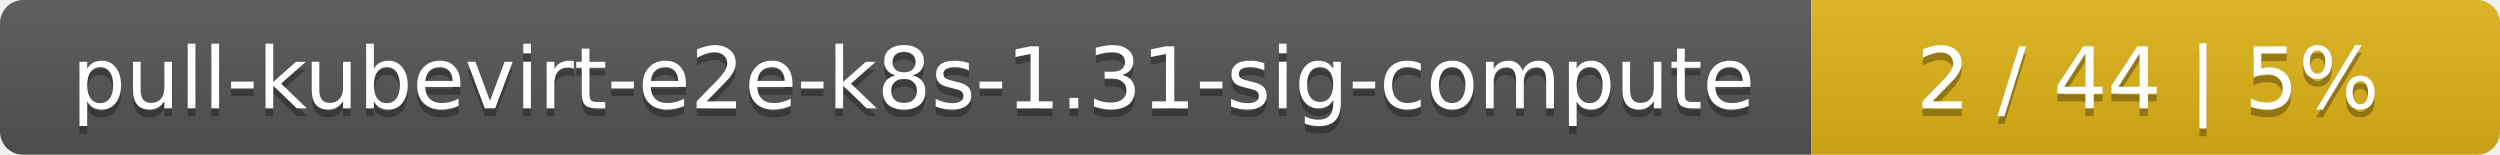
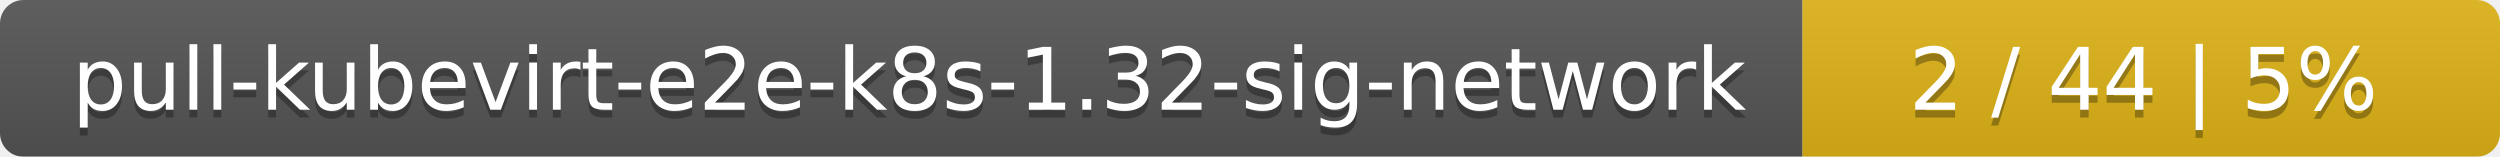
- <svg xmlns="http://www.w3.org/2000/svg" width="323" height="20">
+ <svg xmlns="http://www.w3.org/2000/svg" width="319" height="20">
  <linearGradient id="smooth" x2="0" y2="100%">
    <stop offset="0" stop-color="#bbb" stop-opacity=".1" />
    <stop offset="1" stop-opacity=".1" />
  </linearGradient>
  <mask id="round">
-     <rect width="323" height="20" rx="3" fill="#fff" />
+     <rect width="319" height="20" rx="3" fill="#fff" />
  </mask>
  <g mask="url(#round)">
-     <rect width="234" height="20" fill="#555" />
-     <rect x="234" width="89" height="20" fill="#dfb317" />
-     <rect width="323" height="20" fill="url(#smooth)" />
+     <rect width="230" height="20" fill="#555" />
+     <rect x="230" width="89" height="20" fill="#dfb317" />
+     <rect width="319" height="20" fill="url(#smooth)" />
  </g>
  <g fill="#fff" text-anchor="middle" font-family="DejaVu Sans,Verdana,Geneva,sans-serif" font-size="11">
-     <text x="118" y="15" fill="#010101" fill-opacity=".3">pull-kubevirt-e2e-k8s-1.31-sig-compute</text>
-     <text x="118" y="14">pull-kubevirt-e2e-k8s-1.31-sig-compute</text>
-     <text x="277.5" y="15" fill="#010101" fill-opacity=".3">2 / 44    |    5%</text>
-     <text x="277.5" y="14">2 / 44    |    5%</text>
+     <text x="116" y="15" fill="#010101" fill-opacity=".3">pull-kubevirt-e2e-k8s-1.32-sig-network</text>
+     <text x="116" y="14">pull-kubevirt-e2e-k8s-1.32-sig-network</text>
+     <text x="273.5" y="15" fill="#010101" fill-opacity=".3">2 / 44    |    5%</text>
+     <text x="273.5" y="14">2 / 44    |    5%</text>
  </g>
</svg>
